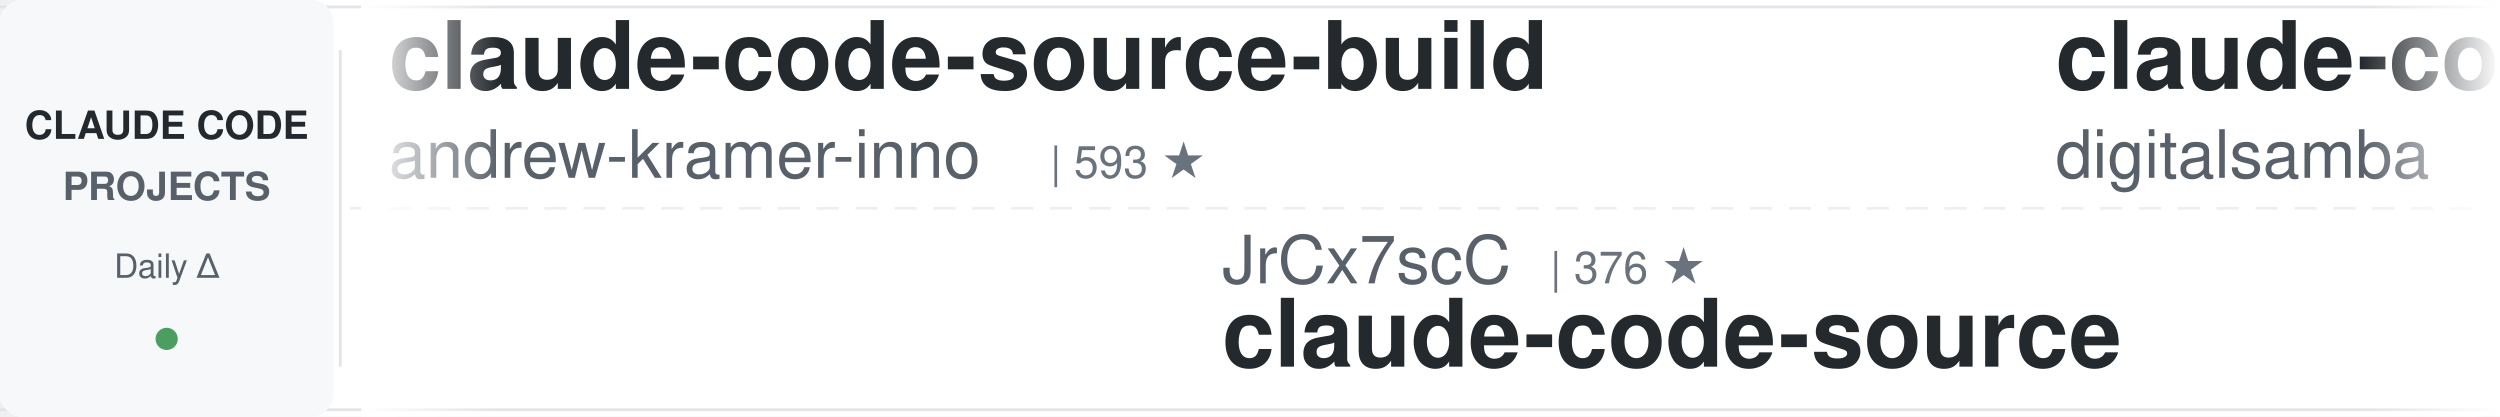
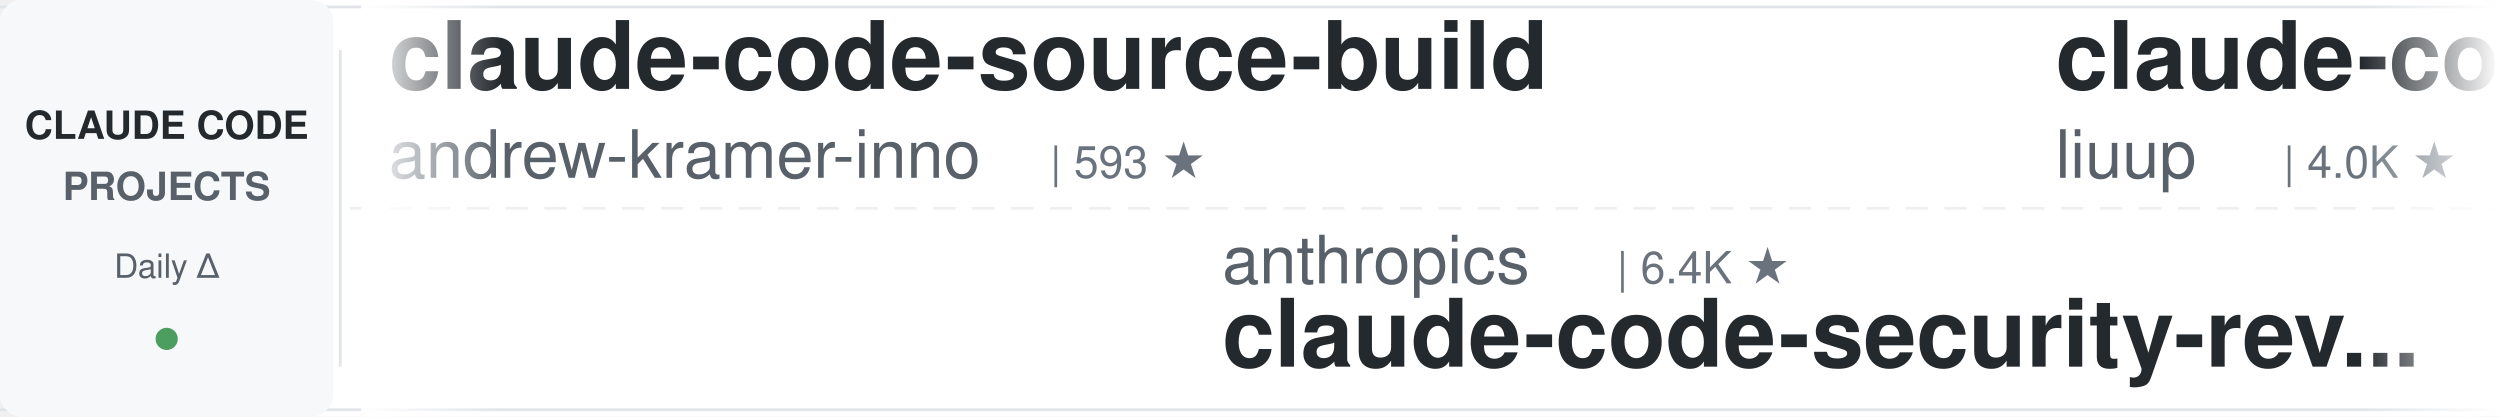
<svg xmlns="http://www.w3.org/2000/svg" width="900" height="150">
  <defs>
    <linearGradient id="leftFade" x1="0%" y1="0%" x2="100%" y2="0%">
      <stop offset="0%" style="stop-color:#ffffff;stop-opacity:1" />
      <stop offset="100%" style="stop-color:#ffffff;stop-opacity:0" />
    </linearGradient>
    <linearGradient id="rightFade" x1="0%" y1="0%" x2="100%" y2="0%">
      <stop offset="0%" style="stop-color:#ffffff;stop-opacity:0" />
      <stop offset="100%" style="stop-color:#ffffff;stop-opacity:1" />
    </linearGradient>
  </defs>
  <rect width="900" height="150" fill="#ffffff" rx="8" />
  <rect x="0" y="2" width="900" height="1" fill="#e1e4e8" />
  <rect x="0" y="147" width="900" height="1" fill="#e1e4e8" />
  <line x1="0" y1="75" x2="900" y2="75" stroke="#e1e4e8" stroke-width="1" stroke-dasharray="8 6" opacity="0.6" />
  <rect x="0" y="0" width="120" height="150" fill="#f6f8fa" rx="8" />
  <text x="60" y="50" font-family="-apple-system, BlinkMacSystemFont, 'Segoe UI', Helvetica, Arial, sans-serif" font-size="14" font-weight="600" fill="#24292e" text-anchor="middle">CLAUDE CODE</text>
  <text x="60" y="72" font-family="-apple-system, BlinkMacSystemFont, 'Segoe UI', Helvetica, Arial, sans-serif" font-size="14" font-weight="600" fill="#586069" text-anchor="middle">PROJECTS</text>
  <text x="60" y="100" font-family="-apple-system, BlinkMacSystemFont, 'Segoe UI', Helvetica, Arial, sans-serif" font-size="12" font-weight="500" fill="#586069" text-anchor="middle">Daily Δ</text>
  <circle cx="60" cy="122" r="4" fill="#22863a" opacity="0.8" />
  <rect x="122" y="18" width="1" height="114" fill="#e1e4e8" />
  <clipPath id="tickerClip">
    <rect x="130" y="0" width="770" height="150" />
  </clipPath>
  <g clip-path="url(#tickerClip)">
    <g id="tickerItems">
      <animateTransform attributeName="transform" attributeType="XML" type="translate" from="0 0" to="-3000 0" dur="54s" repeatCount="indefinite" />
      <g transform="translate(0, 0)">
        <text x="140" y="32" font-family="-apple-system, BlinkMacSystemFont, 'Segoe UI', Helvetica, Arial, sans-serif" font-size="34" font-weight="600" fill="#24292e">claude-code-source-build</text>
        <text x="140" y="64" font-family="-apple-system, BlinkMacSystemFont, 'Segoe UI', Helvetica, Arial, sans-serif" font-size="24" font-weight="400" fill="#586069">andrew-kramer-inno</text>
        <text x="378" y="64" font-family="-apple-system, BlinkMacSystemFont, 'Segoe UI', Helvetica, Arial, sans-serif" font-size="16" font-weight="500" fill="#6a737d">| 593 ★</text>
      </g>
      <g transform="translate(300, 0)">
-         <text x="140" y="102" font-family="-apple-system, BlinkMacSystemFont, 'Segoe UI', Helvetica, Arial, sans-serif" font-size="24" font-weight="400" fill="#586069">JrCx7scC</text>
-         <text x="258" y="102" font-family="-apple-system, BlinkMacSystemFont, 'Segoe UI', Helvetica, Arial, sans-serif" font-size="16" font-weight="500" fill="#6a737d">| 376 ★</text>
-         <text x="140" y="132" font-family="-apple-system, BlinkMacSystemFont, 'Segoe UI', Helvetica, Arial, sans-serif" font-size="34" font-weight="600" fill="#24292e">claude-code-source</text>
-       </g>
-       <g transform="translate(600, 0)">
-         <text x="140" y="32" font-family="-apple-system, BlinkMacSystemFont, 'Segoe UI', Helvetica, Arial, sans-serif" font-size="34" font-weight="600" fill="#24292e">claude-code-video-toolki...</text>
-         <text x="140" y="64" font-family="-apple-system, BlinkMacSystemFont, 'Segoe UI', Helvetica, Arial, sans-serif" font-size="24" font-weight="400" fill="#586069">digitalsamba</text>
-         <text x="306" y="64" font-family="-apple-system, BlinkMacSystemFont, 'Segoe UI', Helvetica, Arial, sans-serif" font-size="16" font-weight="500" fill="#6a737d">| 2.3K ★</text>
-       </g>
-       <g transform="translate(900, 0)">
-         <text x="140" y="102" font-family="-apple-system, BlinkMacSystemFont, 'Segoe UI', Helvetica, Arial, sans-serif" font-size="24" font-weight="400" fill="#586069">ding113</text>
-         <text x="246" y="102" font-family="-apple-system, BlinkMacSystemFont, 'Segoe UI', Helvetica, Arial, sans-serif" font-size="16" font-weight="500" fill="#6a737d">| 3.4K ★</text>
-         <text x="140" y="132" font-family="-apple-system, BlinkMacSystemFont, 'Segoe UI', Helvetica, Arial, sans-serif" font-size="34" font-weight="600" fill="#24292e">claude-code-hub</text>
-       </g>
-       <g transform="translate(1200, 0)">
-         <text x="140" y="32" font-family="-apple-system, BlinkMacSystemFont, 'Segoe UI', Helvetica, Arial, sans-serif" font-size="34" font-weight="600" fill="#24292e">oh-my-claudecode</text>
-         <text x="140" y="64" font-family="-apple-system, BlinkMacSystemFont, 'Segoe UI', Helvetica, Arial, sans-serif" font-size="24" font-weight="400" fill="#586069">Yeachan-Heo</text>
-         <text x="294" y="64" font-family="-apple-system, BlinkMacSystemFont, 'Segoe UI', Helvetica, Arial, sans-serif" font-size="16" font-weight="500" fill="#6a737d">| 40.0K ★</text>
-       </g>
-       <g transform="translate(1500, 0)">
-         <text x="140" y="102" font-family="-apple-system, BlinkMacSystemFont, 'Segoe UI', Helvetica, Arial, sans-serif" font-size="24" font-weight="400" fill="#586069">Yuyz0112</text>
-         <text x="258" y="102" font-family="-apple-system, BlinkMacSystemFont, 'Segoe UI', Helvetica, Arial, sans-serif" font-size="16" font-weight="500" fill="#6a737d">| 2.4K ★</text>
-         <text x="140" y="132" font-family="-apple-system, BlinkMacSystemFont, 'Segoe UI', Helvetica, Arial, sans-serif" font-size="34" font-weight="600" fill="#24292e">claude-code-reverse</text>
-       </g>
-       <g transform="translate(1800, 0)">
-         <text x="140" y="32" font-family="-apple-system, BlinkMacSystemFont, 'Segoe UI', Helvetica, Arial, sans-serif" font-size="34" font-weight="600" fill="#24292e">claude-code-proxy</text>
-         <text x="140" y="64" font-family="-apple-system, BlinkMacSystemFont, 'Segoe UI', Helvetica, Arial, sans-serif" font-size="24" font-weight="400" fill="#586069">fuergaosi233</text>
-         <text x="306" y="64" font-family="-apple-system, BlinkMacSystemFont, 'Segoe UI', Helvetica, Arial, sans-serif" font-size="16" font-weight="500" fill="#6a737d">| 2.8K ★</text>
-       </g>
-       <g transform="translate(2100, 0)">
        <text x="140" y="102" font-family="-apple-system, BlinkMacSystemFont, 'Segoe UI', Helvetica, Arial, sans-serif" font-size="24" font-weight="400" fill="#586069">anthropics</text>
        <text x="282" y="102" font-family="-apple-system, BlinkMacSystemFont, 'Segoe UI', Helvetica, Arial, sans-serif" font-size="16" font-weight="500" fill="#6a737d">| 6.4K ★</text>
        <text x="140" y="132" font-family="-apple-system, BlinkMacSystemFont, 'Segoe UI', Helvetica, Arial, sans-serif" font-size="34" font-weight="600" fill="#24292e">claude-code-security-rev...</text>
      </g>
+       <g transform="translate(600, 0)">
+         <text x="140" y="32" font-family="-apple-system, BlinkMacSystemFont, 'Segoe UI', Helvetica, Arial, sans-serif" font-size="34" font-weight="600" fill="#24292e">claude-code-analysis</text>
+         <text x="140" y="64" font-family="-apple-system, BlinkMacSystemFont, 'Segoe UI', Helvetica, Arial, sans-serif" font-size="24" font-weight="400" fill="#586069">liuup</text>
+         <text x="222" y="64" font-family="-apple-system, BlinkMacSystemFont, 'Segoe UI', Helvetica, Arial, sans-serif" font-size="16" font-weight="500" fill="#6a737d">| 4.0K ★</text>
+       </g>
+       <g transform="translate(900, 0)">
+         <text x="140" y="102" font-family="-apple-system, BlinkMacSystemFont, 'Segoe UI', Helvetica, Arial, sans-serif" font-size="24" font-weight="400" fill="#586069">lintsinghua</text>
+         <text x="294" y="102" font-family="-apple-system, BlinkMacSystemFont, 'Segoe UI', Helvetica, Arial, sans-serif" font-size="16" font-weight="500" fill="#6a737d">| 4.3K ★</text>
+         <text x="140" y="132" font-family="-apple-system, BlinkMacSystemFont, 'Segoe UI', Helvetica, Arial, sans-serif" font-size="34" font-weight="600" fill="#24292e">claude-code-book</text>
+       </g>
+       <g transform="translate(1200, 0)">
+         <text x="140" y="32" font-family="-apple-system, BlinkMacSystemFont, 'Segoe UI', Helvetica, Arial, sans-serif" font-size="34" font-weight="600" fill="#24292e">andrej-karpathy-skills</text>
+         <text x="140" y="64" font-family="-apple-system, BlinkMacSystemFont, 'Segoe UI', Helvetica, Arial, sans-serif" font-size="24" font-weight="400" fill="#586069">multica-ai</text>
+         <text x="282" y="64" font-family="-apple-system, BlinkMacSystemFont, 'Segoe UI', Helvetica, Arial, sans-serif" font-size="16" font-weight="500" fill="#6a737d">| 220.8K ★</text>
+       </g>
+       <g transform="translate(1500, 0)">
+         <text x="140" y="102" font-family="-apple-system, BlinkMacSystemFont, 'Segoe UI', Helvetica, Arial, sans-serif" font-size="24" font-weight="400" fill="#586069">daymade</text>
+         <text x="246" y="102" font-family="-apple-system, BlinkMacSystemFont, 'Segoe UI', Helvetica, Arial, sans-serif" font-size="16" font-weight="500" fill="#6a737d">| 1.5K ★</text>
+         <text x="140" y="132" font-family="-apple-system, BlinkMacSystemFont, 'Segoe UI', Helvetica, Arial, sans-serif" font-size="34" font-weight="600" fill="#24292e">claude-code-skills</text>
+       </g>
+       <g transform="translate(1800, 0)">
+         <text x="140" y="32" font-family="-apple-system, BlinkMacSystemFont, 'Segoe UI', Helvetica, Arial, sans-serif" font-size="34" font-weight="600" fill="#24292e">claude-code-from-source</text>
+         <text x="140" y="64" font-family="-apple-system, BlinkMacSystemFont, 'Segoe UI', Helvetica, Arial, sans-serif" font-size="24" font-weight="400" fill="#586069">alejandrobalderas</text>
+         <text x="366" y="64" font-family="-apple-system, BlinkMacSystemFont, 'Segoe UI', Helvetica, Arial, sans-serif" font-size="16" font-weight="500" fill="#6a737d">| 3.0K ★</text>
+       </g>
+       <g transform="translate(2100, 0)">
+         <text x="140" y="102" font-family="-apple-system, BlinkMacSystemFont, 'Segoe UI', Helvetica, Arial, sans-serif" font-size="24" font-weight="400" fill="#586069">Cranot</text>
+         <text x="234" y="102" font-family="-apple-system, BlinkMacSystemFont, 'Segoe UI', Helvetica, Arial, sans-serif" font-size="16" font-weight="500" fill="#6a737d">| 2.9K ★</text>
+         <text x="140" y="132" font-family="-apple-system, BlinkMacSystemFont, 'Segoe UI', Helvetica, Arial, sans-serif" font-size="34" font-weight="600" fill="#24292e">claude-code-guide</text>
+       </g>
      <g transform="translate(2400, 0)">
-         <text x="140" y="32" font-family="-apple-system, BlinkMacSystemFont, 'Segoe UI', Helvetica, Arial, sans-serif" font-size="34" font-weight="600" fill="#24292e">claude-code-ultimate-gui...</text>
-         <text x="140" y="64" font-family="-apple-system, BlinkMacSystemFont, 'Segoe UI', Helvetica, Arial, sans-serif" font-size="24" font-weight="400" fill="#586069">FlorianBruniaux</text>
-         <text x="342" y="64" font-family="-apple-system, BlinkMacSystemFont, 'Segoe UI', Helvetica, Arial, sans-serif" font-size="16" font-weight="500" fill="#6a737d">| 6.2K ★</text>
+         <text x="140" y="32" font-family="-apple-system, BlinkMacSystemFont, 'Segoe UI', Helvetica, Arial, sans-serif" font-size="34" font-weight="600" fill="#24292e">Claude-Code-Usage-Monito...</text>
+         <text x="140" y="64" font-family="-apple-system, BlinkMacSystemFont, 'Segoe UI', Helvetica, Arial, sans-serif" font-size="24" font-weight="400" fill="#586069">Maciek-roboblog</text>
+         <text x="342" y="64" font-family="-apple-system, BlinkMacSystemFont, 'Segoe UI', Helvetica, Arial, sans-serif" font-size="16" font-weight="500" fill="#6a737d">| 8.7K ★</text>
      </g>
      <g transform="translate(2700, 0)">
-         <text x="140" y="102" font-family="-apple-system, BlinkMacSystemFont, 'Segoe UI', Helvetica, Arial, sans-serif" font-size="24" font-weight="400" fill="#586069">nicedreamzapp</text>
-         <text x="318" y="102" font-family="-apple-system, BlinkMacSystemFont, 'Segoe UI', Helvetica, Arial, sans-serif" font-size="16" font-weight="500" fill="#6a737d">| 3.4K ★</text>
-         <text x="140" y="132" font-family="-apple-system, BlinkMacSystemFont, 'Segoe UI', Helvetica, Arial, sans-serif" font-size="34" font-weight="600" fill="#24292e">claude-code-local</text>
+         <text x="140" y="102" font-family="-apple-system, BlinkMacSystemFont, 'Segoe UI', Helvetica, Arial, sans-serif" font-size="24" font-weight="400" fill="#586069">davila7</text>
+         <text x="246" y="102" font-family="-apple-system, BlinkMacSystemFont, 'Segoe UI', Helvetica, Arial, sans-serif" font-size="16" font-weight="500" fill="#6a737d">| 32.7K ★</text>
+         <text x="140" y="132" font-family="-apple-system, BlinkMacSystemFont, 'Segoe UI', Helvetica, Arial, sans-serif" font-size="34" font-weight="600" fill="#24292e">claude-code-templates</text>
      </g>
      <g transform="translate(3000, 0)">
        <text x="140" y="32" font-family="-apple-system, BlinkMacSystemFont, 'Segoe UI', Helvetica, Arial, sans-serif" font-size="34" font-weight="600" fill="#24292e">claude-code-source-build</text>
        <text x="140" y="64" font-family="-apple-system, BlinkMacSystemFont, 'Segoe UI', Helvetica, Arial, sans-serif" font-size="24" font-weight="400" fill="#586069">andrew-kramer-inno</text>
        <text x="378" y="64" font-family="-apple-system, BlinkMacSystemFont, 'Segoe UI', Helvetica, Arial, sans-serif" font-size="16" font-weight="500" fill="#6a737d">| 593 ★</text>
      </g>
      <g transform="translate(3300, 0)">
-         <text x="140" y="102" font-family="-apple-system, BlinkMacSystemFont, 'Segoe UI', Helvetica, Arial, sans-serif" font-size="24" font-weight="400" fill="#586069">JrCx7scC</text>
-         <text x="258" y="102" font-family="-apple-system, BlinkMacSystemFont, 'Segoe UI', Helvetica, Arial, sans-serif" font-size="16" font-weight="500" fill="#6a737d">| 376 ★</text>
-         <text x="140" y="132" font-family="-apple-system, BlinkMacSystemFont, 'Segoe UI', Helvetica, Arial, sans-serif" font-size="34" font-weight="600" fill="#24292e">claude-code-source</text>
+         <text x="140" y="102" font-family="-apple-system, BlinkMacSystemFont, 'Segoe UI', Helvetica, Arial, sans-serif" font-size="24" font-weight="400" fill="#586069">anthropics</text>
+         <text x="282" y="102" font-family="-apple-system, BlinkMacSystemFont, 'Segoe UI', Helvetica, Arial, sans-serif" font-size="16" font-weight="500" fill="#6a737d">| 6.4K ★</text>
+         <text x="140" y="132" font-family="-apple-system, BlinkMacSystemFont, 'Segoe UI', Helvetica, Arial, sans-serif" font-size="34" font-weight="600" fill="#24292e">claude-code-security-rev...</text>
      </g>
      <g transform="translate(3600, 0)">
-         <text x="140" y="32" font-family="-apple-system, BlinkMacSystemFont, 'Segoe UI', Helvetica, Arial, sans-serif" font-size="34" font-weight="600" fill="#24292e">claude-code-video-toolki...</text>
-         <text x="140" y="64" font-family="-apple-system, BlinkMacSystemFont, 'Segoe UI', Helvetica, Arial, sans-serif" font-size="24" font-weight="400" fill="#586069">digitalsamba</text>
-         <text x="306" y="64" font-family="-apple-system, BlinkMacSystemFont, 'Segoe UI', Helvetica, Arial, sans-serif" font-size="16" font-weight="500" fill="#6a737d">| 2.3K ★</text>
+         <text x="140" y="32" font-family="-apple-system, BlinkMacSystemFont, 'Segoe UI', Helvetica, Arial, sans-serif" font-size="34" font-weight="600" fill="#24292e">claude-code-analysis</text>
+         <text x="140" y="64" font-family="-apple-system, BlinkMacSystemFont, 'Segoe UI', Helvetica, Arial, sans-serif" font-size="24" font-weight="400" fill="#586069">liuup</text>
+         <text x="222" y="64" font-family="-apple-system, BlinkMacSystemFont, 'Segoe UI', Helvetica, Arial, sans-serif" font-size="16" font-weight="500" fill="#6a737d">| 4.0K ★</text>
      </g>
      <g transform="translate(3900, 0)">
-         <text x="140" y="102" font-family="-apple-system, BlinkMacSystemFont, 'Segoe UI', Helvetica, Arial, sans-serif" font-size="24" font-weight="400" fill="#586069">ding113</text>
-         <text x="246" y="102" font-family="-apple-system, BlinkMacSystemFont, 'Segoe UI', Helvetica, Arial, sans-serif" font-size="16" font-weight="500" fill="#6a737d">| 3.4K ★</text>
-         <text x="140" y="132" font-family="-apple-system, BlinkMacSystemFont, 'Segoe UI', Helvetica, Arial, sans-serif" font-size="34" font-weight="600" fill="#24292e">claude-code-hub</text>
+         <text x="140" y="102" font-family="-apple-system, BlinkMacSystemFont, 'Segoe UI', Helvetica, Arial, sans-serif" font-size="24" font-weight="400" fill="#586069">lintsinghua</text>
+         <text x="294" y="102" font-family="-apple-system, BlinkMacSystemFont, 'Segoe UI', Helvetica, Arial, sans-serif" font-size="16" font-weight="500" fill="#6a737d">| 4.3K ★</text>
+         <text x="140" y="132" font-family="-apple-system, BlinkMacSystemFont, 'Segoe UI', Helvetica, Arial, sans-serif" font-size="34" font-weight="600" fill="#24292e">claude-code-book</text>
      </g>
    </g>
  </g>
  <rect x="130" y="0" width="50" height="150" fill="url(#leftFade)" />
  <rect x="850" y="0" width="50" height="150" fill="url(#rightFade)" />
</svg>
